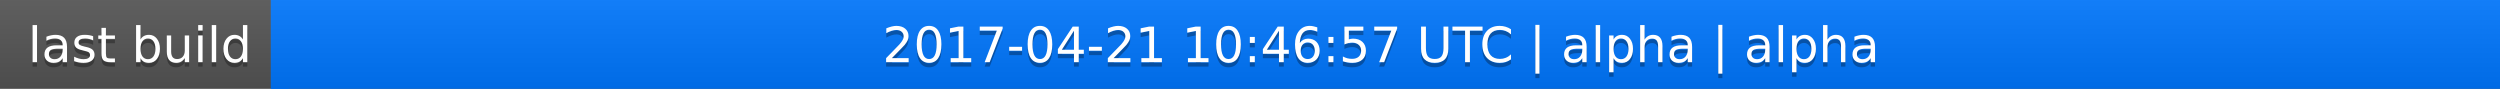
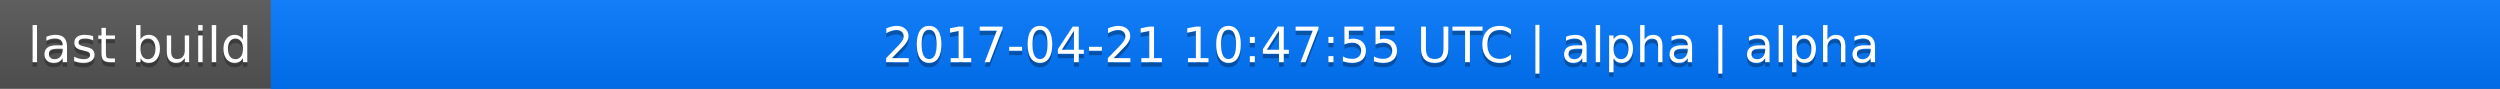
<svg xmlns="http://www.w3.org/2000/svg" width="563" height="20">
  <linearGradient id="a" x2="0" y2="100%">
    <stop offset="0" stop-color="#bbb" stop-opacity=".1" />
    <stop offset="1" stop-opacity=".1" />
  </linearGradient>
  <rect rx="0" width="563" height="20" fill="#555" />
  <rect rx="0" x="61" width="502" height="20" fill="#07f" />
  <path fill="#07f" d="M61 0h4v20h-4z" />
  <rect rx="0" width="563" height="20" fill="url(#a)" />
  <g fill="#fff" text-anchor="middle" font-family="DejaVu Sans,Verdana,Geneva,sans-serif" font-size="11">
    <text x="31.5" y="15" fill="#010101" fill-opacity=".3">last build</text>
    <text x="31.5" y="14">last build</text>
-     <text x="311" y="15" fill="#010101" fill-opacity=".3">2017-04-21 10:46:57 UTC | alpha | alpha</text>
-     <text x="311" y="14">2017-04-21 10:46:57 UTC | alpha | alpha</text>
+     <text x="311" y="15" fill="#010101" fill-opacity=".3">2017-04-21 10:47:55 UTC | alpha | alpha</text>
+     <text x="311" y="14">2017-04-21 10:47:55 UTC | alpha | alpha</text>
  </g>
</svg>
